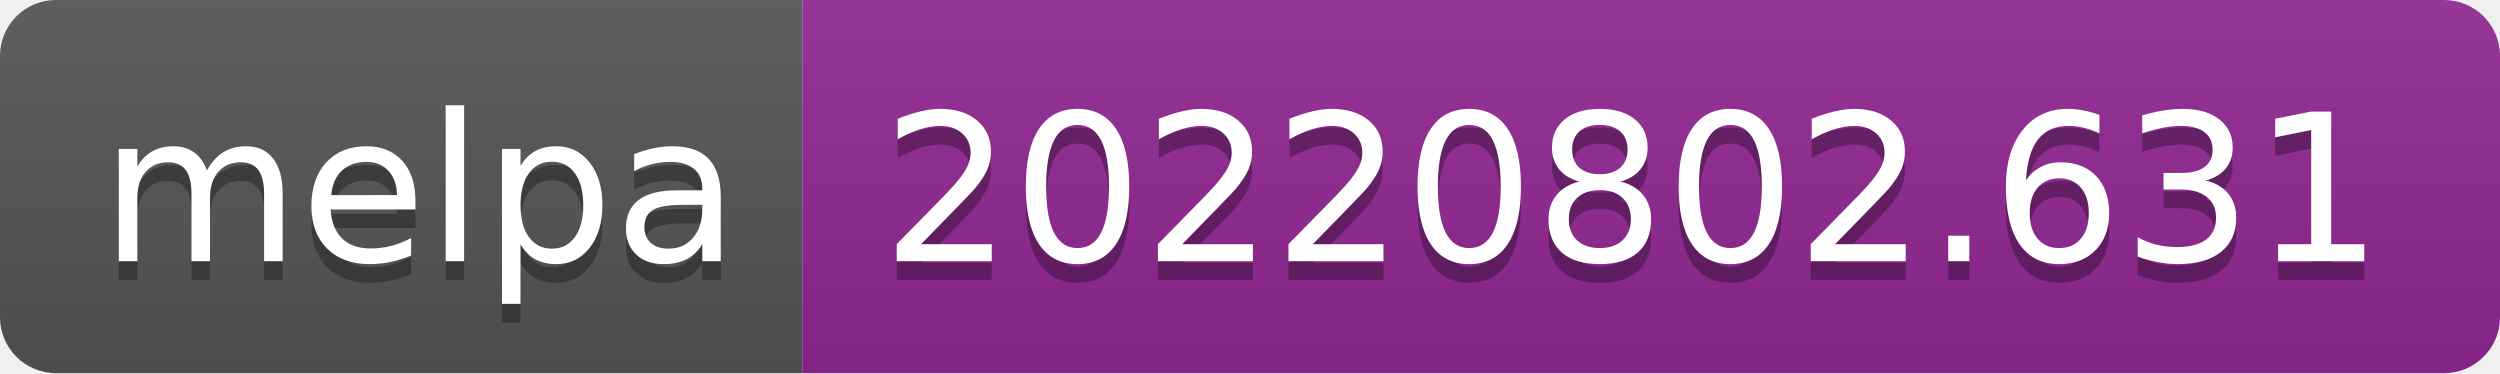
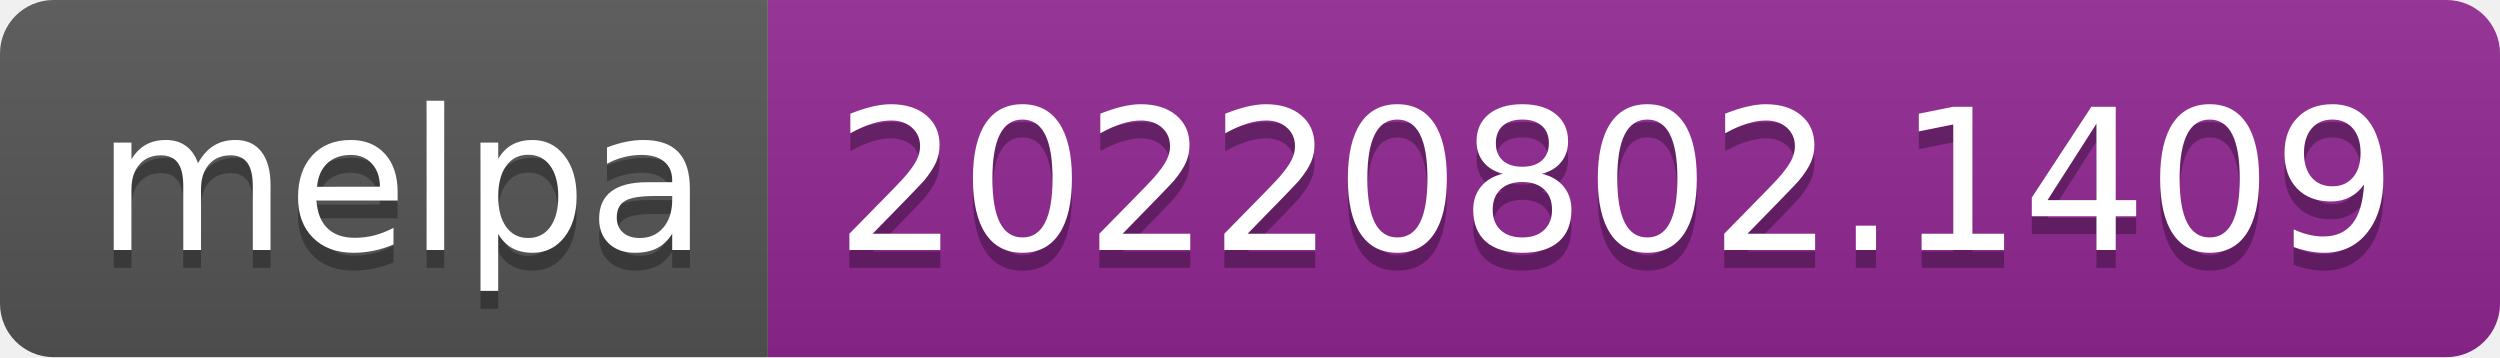
- <svg xmlns="http://www.w3.org/2000/svg" width="134" height="20" role="img" aria-label="melpa: 20220802.631">
+ <svg xmlns="http://www.w3.org/2000/svg" width="140" height="20" role="img" aria-label="melpa: 20220802.1409">
  <linearGradient id="s" x2="0" y2="100%">
    <stop offset="0" stop-color="#bbb" stop-opacity=".1" />
    <stop offset="1" stop-opacity=".1" />
  </linearGradient>
  <clipPath id="r">
-     <rect width="134" height="20" rx="3" fill="#fff" />
+     <rect width="140" height="20" rx="3" fill="#fff" />
  </clipPath>
  <g clip-path="url(#r)">
    <rect width="43" height="20" fill="#555" />
-     <rect x="43" width="91" height="20" fill="#922793" />
-     <rect width="134" height="20" fill="url(#s)" />
+     <rect x="43" width="97" height="20" fill="#922793" />
+     <rect width="140" height="20" fill="url(#s)" />
  </g>
  <g fill="#fff" text-anchor="middle" font-family="Verdana,Geneva,DejaVu Sans,sans-serif" text-rendering="geometricPrecision" font-size="110">
    <text aria-hidden="true" x="225" y="150" fill="#010101" fill-opacity=".3" transform="scale(.1)" textLength="330">melpa</text>
    <text x="225" y="140" transform="scale(.1)" fill="#fff" textLength="330">melpa</text>
-     <text aria-hidden="true" x="875" y="150" fill="#010101" fill-opacity=".3" transform="scale(.1)" textLength="810">20220802.631</text>
-     <text x="875" y="140" transform="scale(.1)" fill="#fff" textLength="810">20220802.631</text>
+     <text aria-hidden="true" x="905" y="150" fill="#010101" fill-opacity=".3" transform="scale(.1)" textLength="870">20220802.1409</text>
+     <text x="905" y="140" transform="scale(.1)" fill="#fff" textLength="870">20220802.1409</text>
  </g>
</svg>
